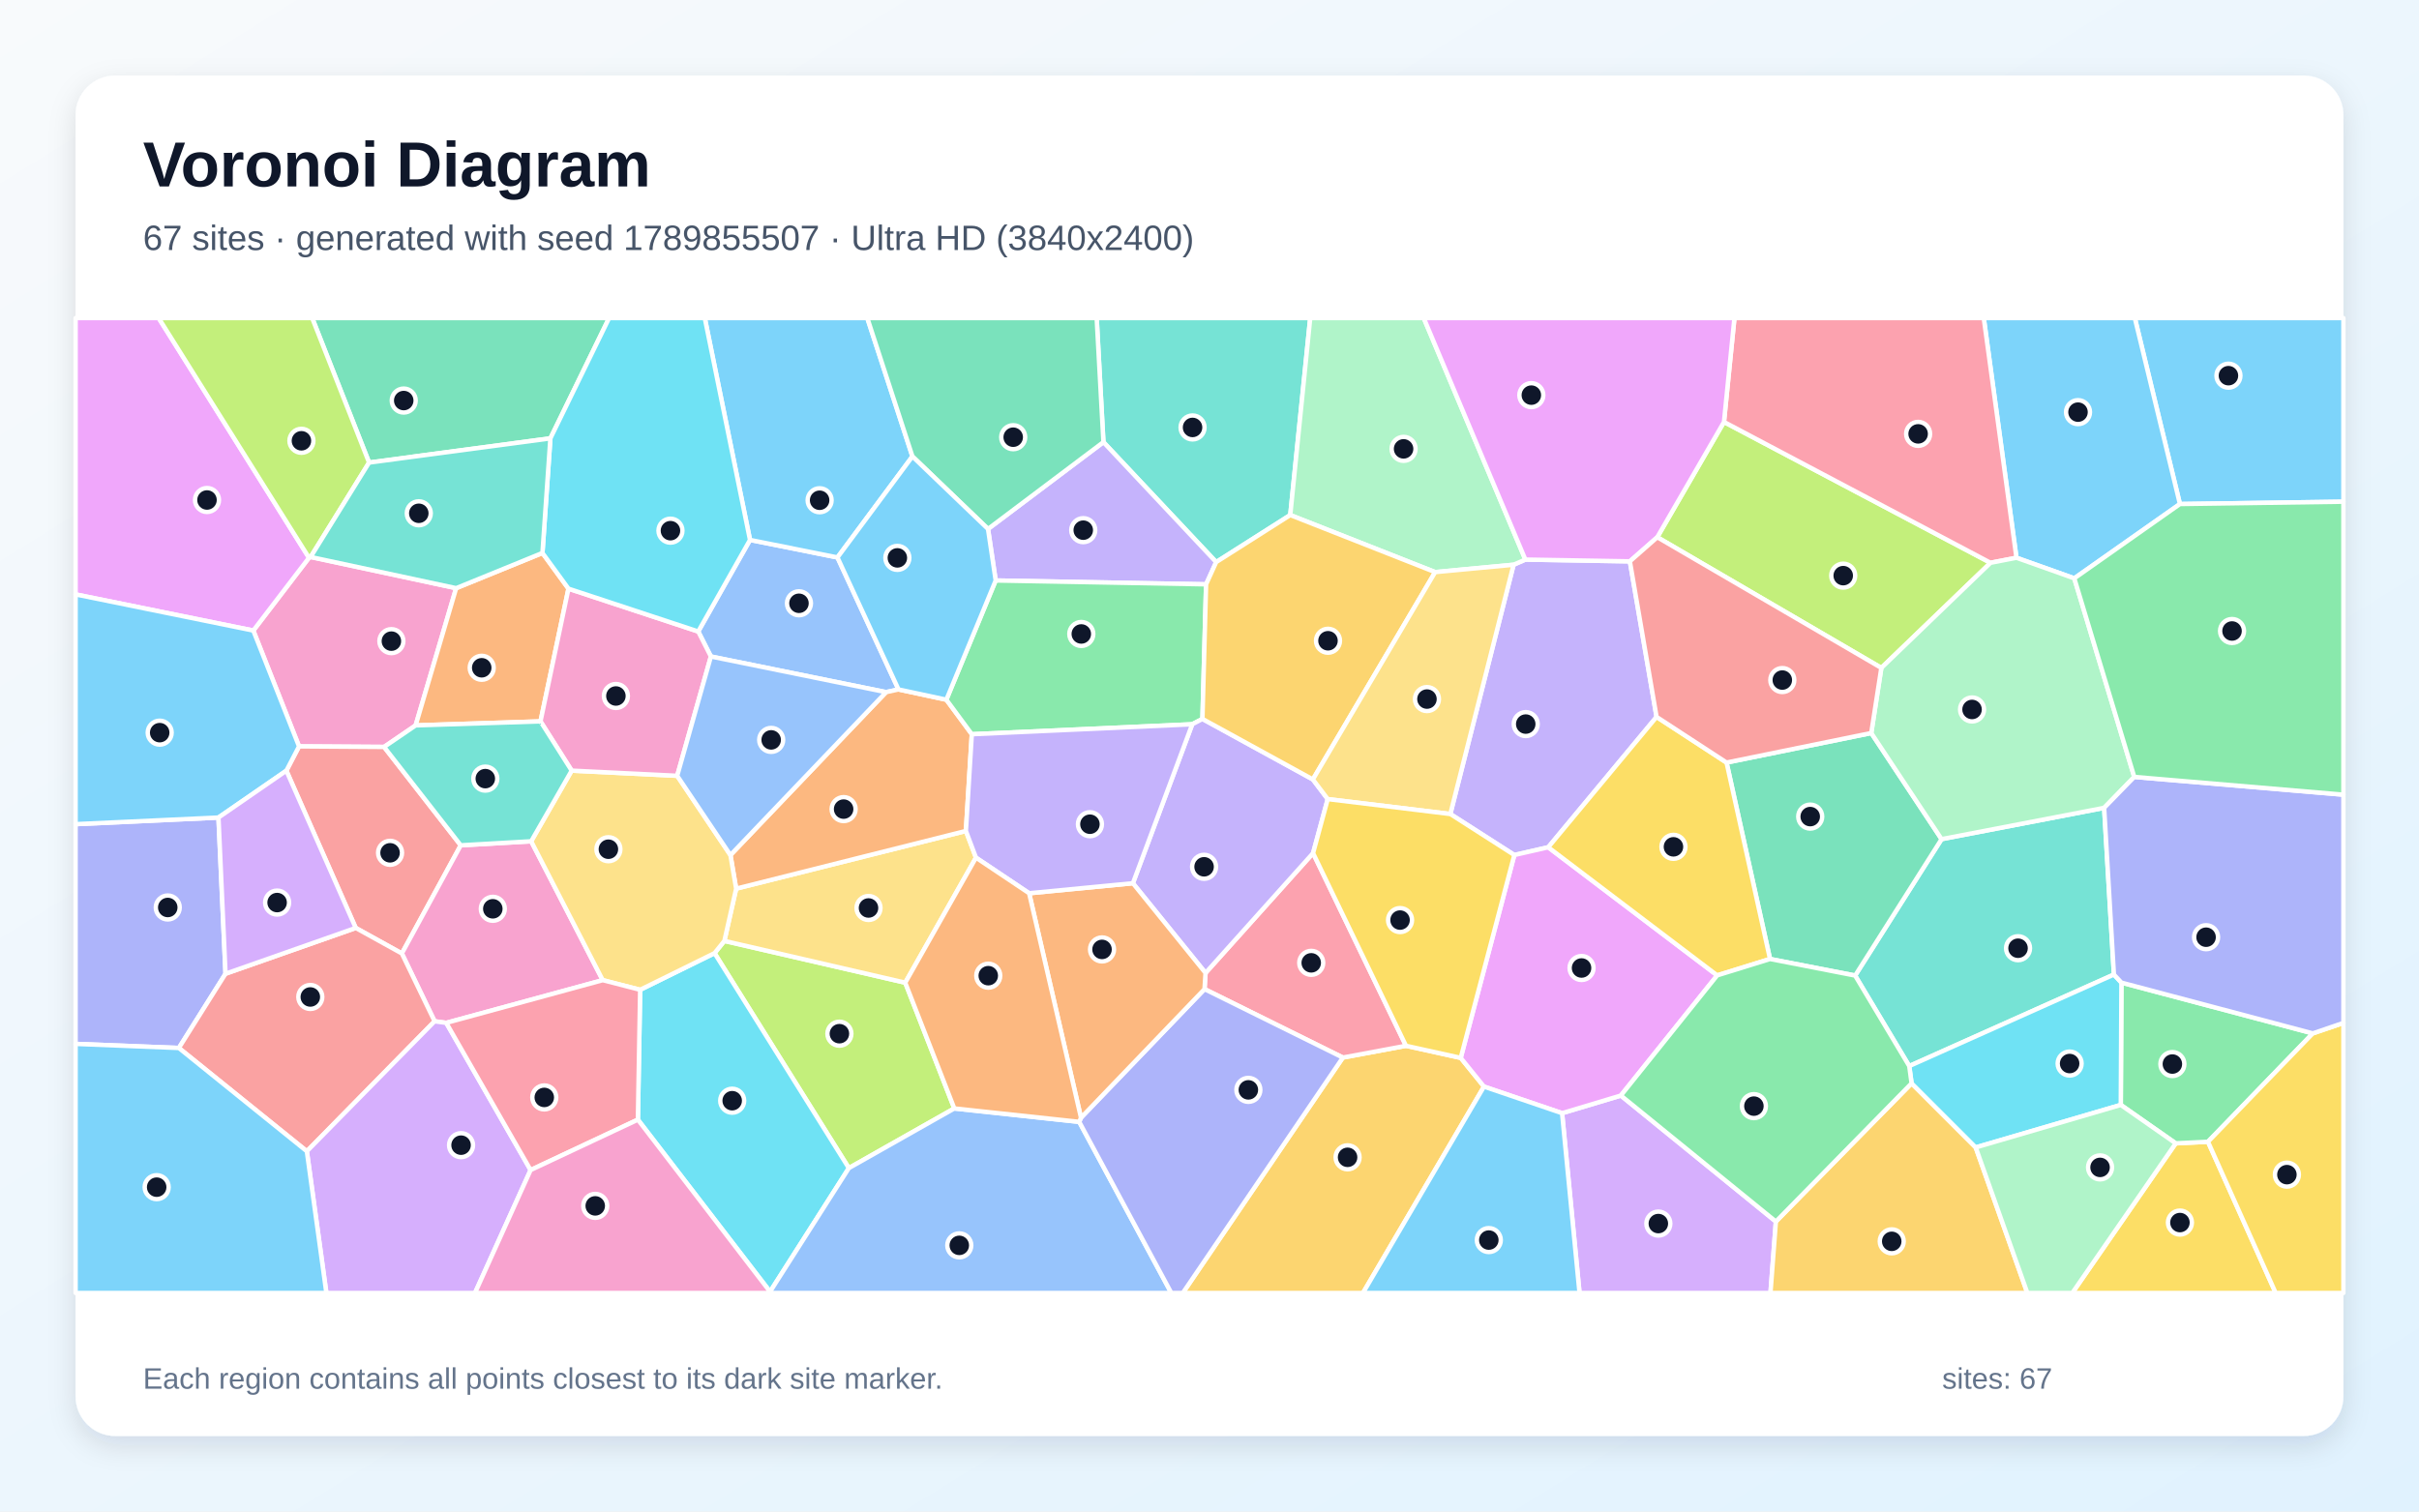
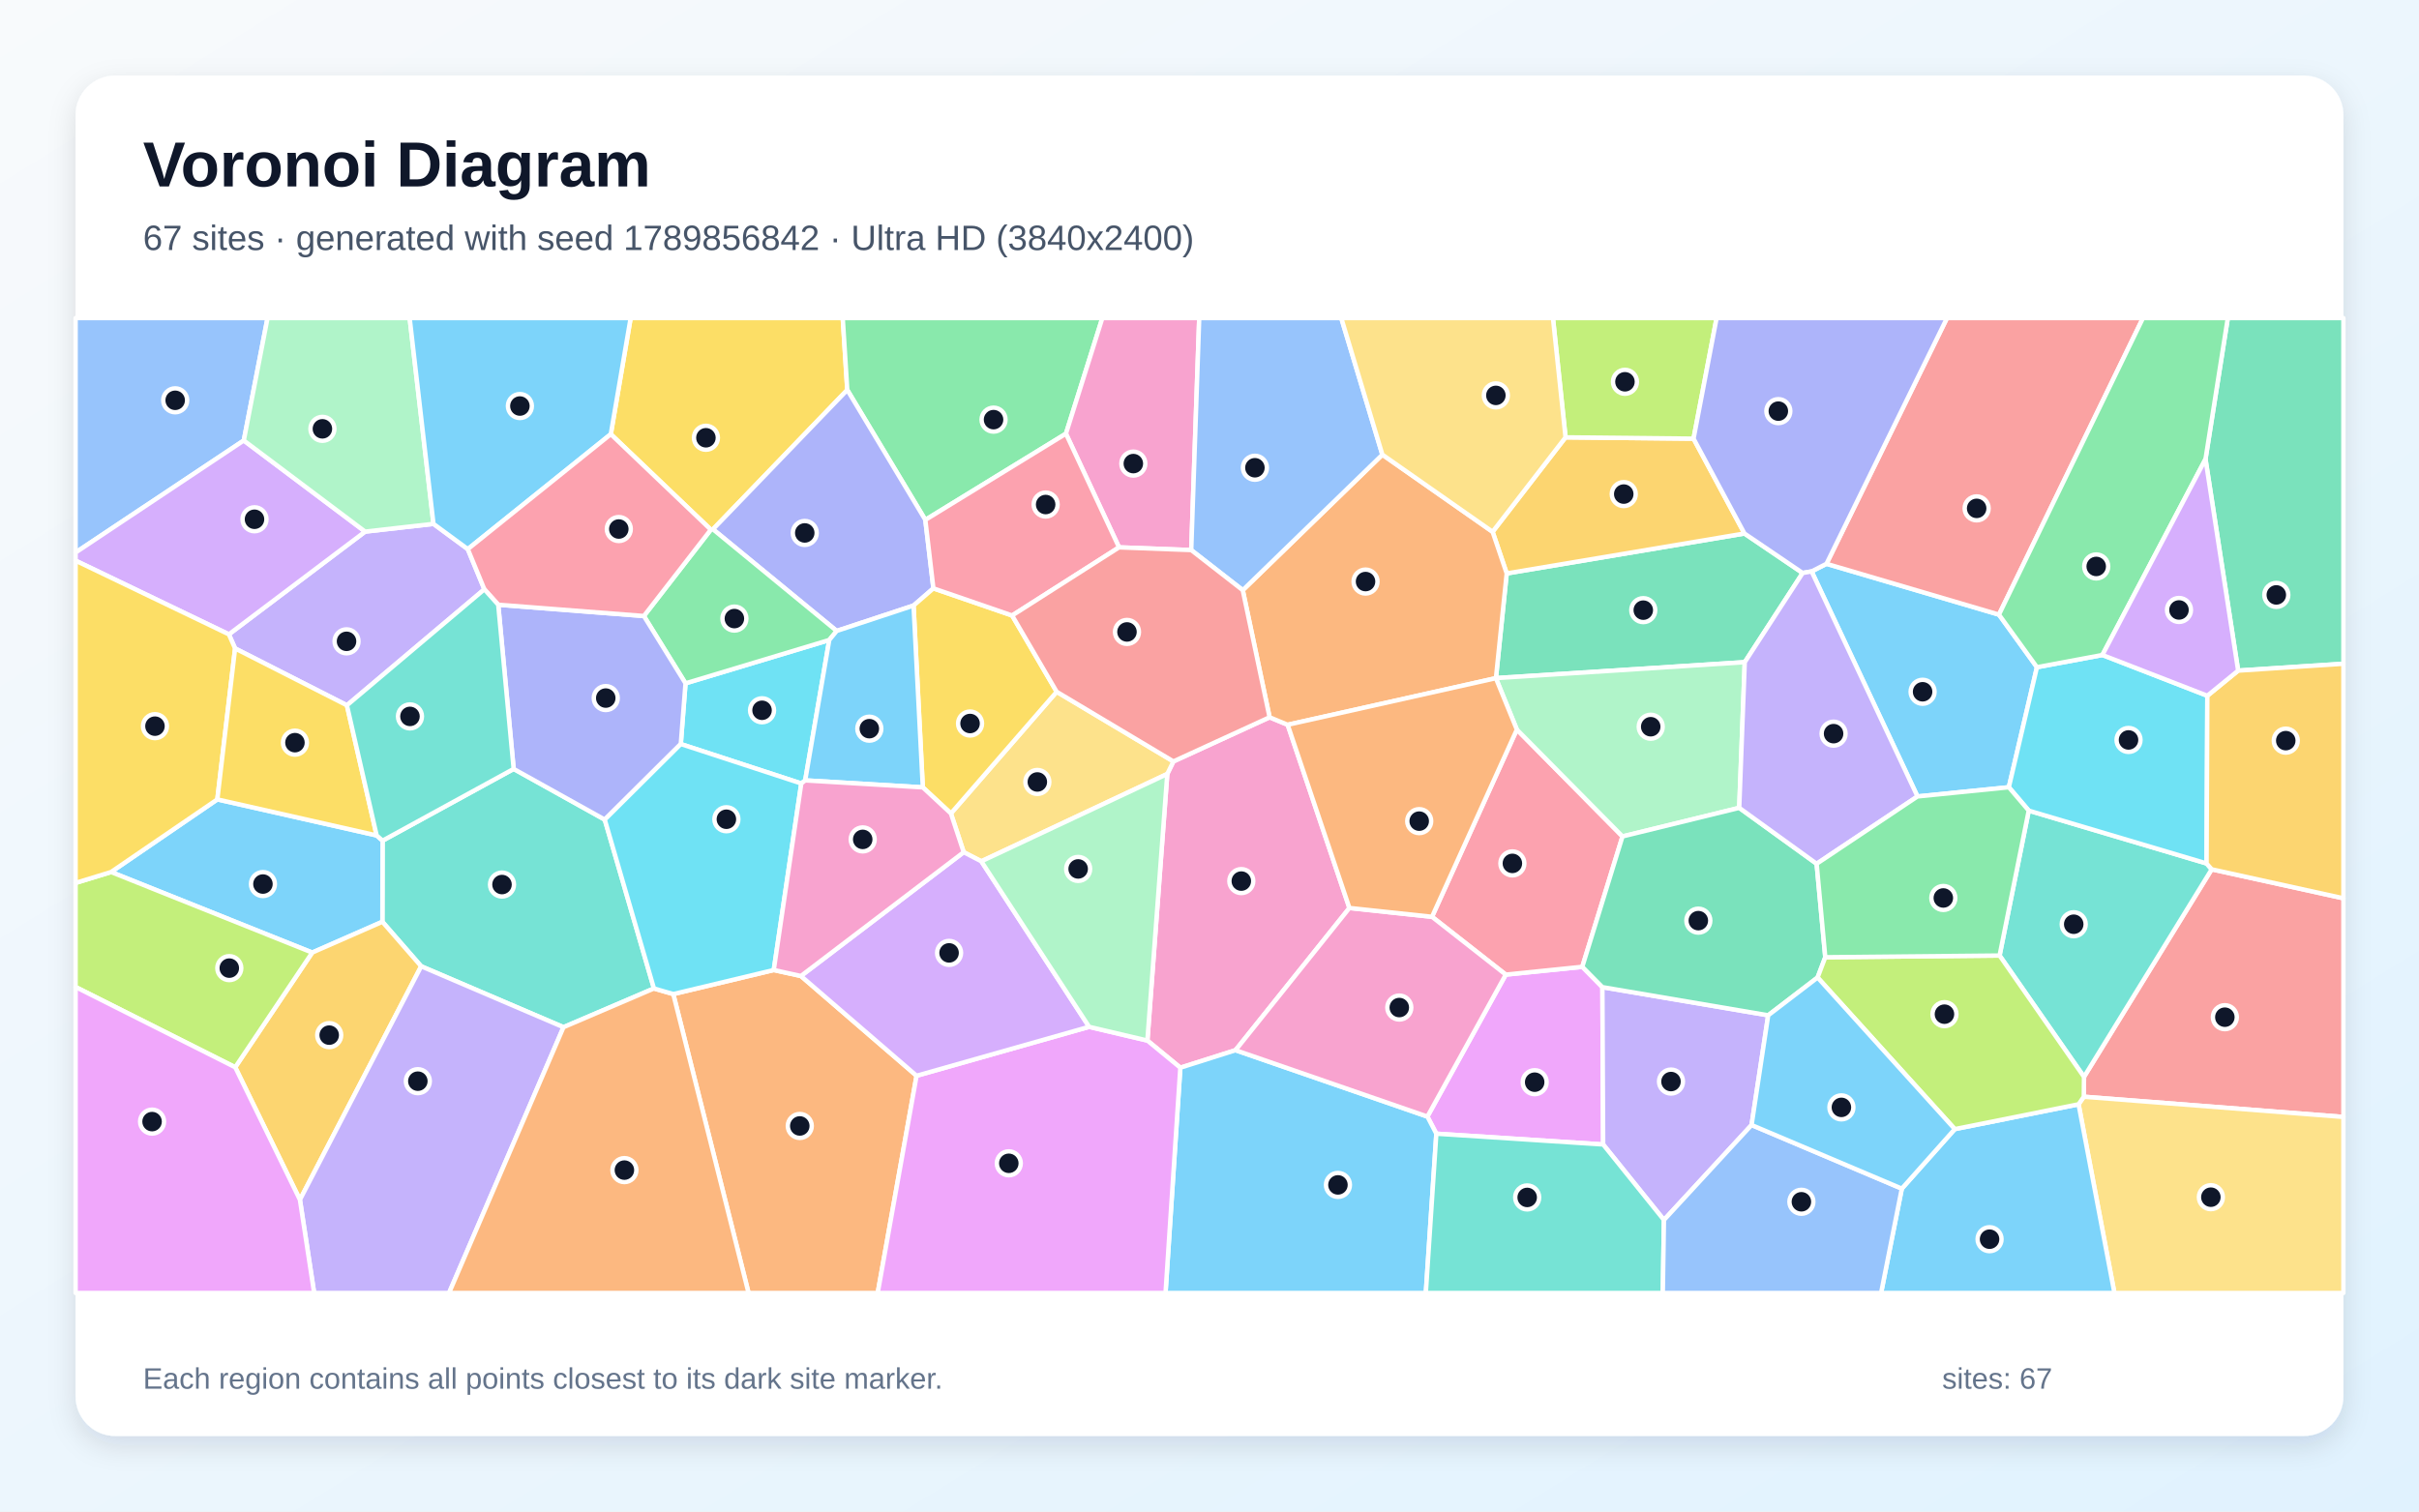
<svg xmlns="http://www.w3.org/2000/svg" width="3840" height="2400" viewBox="0 0 3840 2400" role="img" aria-labelledby="title description">
  <defs>
    <linearGradient id="background" x1="0" y1="0" x2="1" y2="1">
      <stop stop-color="#F8FAFC" />
      <stop offset="1" stop-color="#E0F2FE" />
    </linearGradient>
    <filter id="shadow" x="-5%" y="-5%" width="110%" height="110%">
      <feDropShadow dx="0" dy="15" stdDeviation="22" flood-color="#0F172A" flood-opacity=".12" />
    </filter>
  </defs>
  <rect width="3840" height="2400" fill="url(#background)" />
  <rect x="120" y="120" width="3600" height="2160" rx="63" fill="#FFFFFF" filter="url(#shadow)" />
  <g font-family="Arial, sans-serif">
    <text x="227" y="296" font-size="101" font-weight="700" fill="#0F172A">Voronoi Diagram</text>
-     <text x="227" y="397" font-size="56" fill="#475569">67 sites · generated with seed 1789855507 · Ultra HD (3840x2400)</text>
+     <text x="227" y="397" font-size="56" fill="#475569">67 sites · generated with seed 1789856842 · Ultra HD (3840x2400)</text>
  </g>
  <g stroke="#FFFFFF" stroke-width="7" stroke-linejoin="round">
-     <polygon points="3460.5,800.3 3388.9,505.0 3720.0,505.0 3720.0,796.6" fill="#38BDF8" fill-opacity="0.65" />
-     <polygon points="2587.3,891.3 2629.7,1138.3 2457.7,1345.3 2403.9,1357.6 2302.3,1292.5 2402.7,896.7 2421.4,888.5" fill="#A78BFA" fill-opacity="0.65" />
-     <polygon points="609.7,1186.0 474.7,1185.1 402.1,1001.2 490.5,885.6 493.1,884.4 724.1,933.9 659.8,1151.8" fill="#F472B6" fill-opacity="0.65" />
-     <polygon points="861.1,878.0 902.4,934.7 858.0,1145.4 659.8,1151.8 724.1,933.9" fill="#FB923C" fill-opacity="0.65" />
-     <polygon points="3453.8,1815.4 3505.0,1812.9 3612.5,2053.0 3289.6,2053.0" fill="#FACC15" fill-opacity="0.65" />
-     <polygon points="3671.4,1640.8 3505.0,1812.9 3453.8,1815.4 3366.6,1754.4 3367.6,1560.2" fill="#4ADE80" fill-opacity="0.65" />
-     <polygon points="1930.6,892.5 1751.6,702.0 1740.9,505.0 2079.9,505.0 2048.2,817.8" fill="#2DD4BF" fill-opacity="0.65" />
-     <polygon points="1128.5,1042.4 1108.4,1002.7 1190.6,857.3 1329.4,885.1 1426.3,1094.7 1406.6,1099.0" fill="#60A5FA" fill-opacity="0.65" />
-     <polygon points="490.5,885.6 402.1,1001.2 120.0,943.8 120.0,505.0 251.9,505.0" fill="#E879F9" fill-opacity="0.65" />
-     <polygon points="873.7,696.0 585.9,734.5 495.6,505.0 966.9,505.0" fill="#34D399" fill-opacity="0.65" />
-     <polygon points="731.4,1342.2 637.9,1513.9 564.7,1473.4 454.6,1223.7 474.7,1185.1 609.7,1186.0" fill="#F87171" fill-opacity="0.65" />
-     <polygon points="358.0,1546.1 283.9,1664.0 120.0,1657.5 120.0,1308.6 346.8,1298.1" fill="#818CF8" fill-opacity="0.65" />
-     <polygon points="2131.7,1679.2 2231.9,1660.5 2318.8,1679.7 2355.7,1725.3 2163.6,2053.0 1877.6,2053.0" fill="#FBBF24" fill-opacity="0.65" />
-     <polygon points="1514.9,1760.0 1347.5,1854.7 1134.3,1513.4 1149.9,1494.0 1437.0,1560.3" fill="#A3E635" fill-opacity="0.65" />
-     <polygon points="2479.7,1767.5 2573.0,1739.5 2819.1,1939.6 2810.5,2053.0 2507.4,2053.0" fill="#C084FC" fill-opacity="0.65" />
-     <polygon points="2231.9,1660.5 2131.7,1679.2 1912.1,1570.5 1913.7,1544.9 2084.4,1354.6" fill="#FB7185" fill-opacity="0.65" />
-     <polygon points="1012.6,1777.8 1016.2,1571.6 1134.3,1513.4 1347.5,1854.7 1222.4,2051.0" fill="#22D3EE" fill-opacity="0.65" />
-     <polygon points="2421.4,888.5 2402.7,896.7 2278.2,908.4 2048.2,817.8 2079.9,505.0 2260.1,505.0" fill="#86EFAC" fill-opacity="0.65" />
-     <polygon points="1168.6,1411.0 1533.3,1319.4 1549.3,1361.8 1437.0,1560.3 1149.9,1494.0" fill="#FCD34D" fill-opacity="0.65" />
-     <polygon points="454.6,1223.7 346.8,1298.1 120.0,1308.6 120.0,943.8 402.1,1001.2 474.7,1185.1" fill="#38BDF8" fill-opacity="0.65" />
-     <polygon points="3292.8,918.3 3201.0,885.6 3149.1,505.0 3388.9,505.0 3460.5,800.3" fill="#38BDF8" fill-opacity="0.65" />
-     <polygon points="1914.6,927.8 1580.6,921.7 1568.4,839.9 1751.6,702.0 1930.6,892.5" fill="#A78BFA" fill-opacity="0.65" />
-     <polygon points="708.4,1624.1 689.9,1621.6 637.9,1513.9 731.4,1342.2 843.2,1335.8 956.8,1556.3" fill="#F472B6" fill-opacity="0.65" />
-     <polygon points="1502.3,1111.0 1542.7,1165.8 1533.3,1319.4 1168.6,1411.0 1159.5,1357.7 1406.6,1099.0 1426.3,1094.7" fill="#FB923C" fill-opacity="0.65" />
-     <polygon points="3505.0,1812.9 3671.4,1640.8 3720.0,1624.2 3720.0,2053.0 3612.5,2053.0" fill="#FACC15" fill-opacity="0.65" />
-     <polygon points="1908.8,1141.5 1892.6,1150.0 1542.7,1165.8 1502.3,1111.0 1580.6,921.7 1914.6,927.8" fill="#4ADE80" fill-opacity="0.65" />
-     <polygon points="3355.7,1547.4 3030.8,1692.7 2944.9,1549.0 3082.1,1332.4 3340.2,1282.7" fill="#2DD4BF" fill-opacity="0.65" />
-     <polygon points="1222.4,2051.0 1347.5,1854.7 1514.9,1760.0 1713.2,1781.3 1859.4,2053.0 1222.2,2053.0" fill="#60A5FA" fill-opacity="0.65" />
-     <polygon points="2725.9,1548.7 2573.0,1739.5 2479.7,1767.5 2355.7,1725.3 2318.8,1679.7 2403.9,1357.6 2457.7,1345.3" fill="#E879F9" fill-opacity="0.65" />
-     <polygon points="2809.8,1522.7 2740.8,1210.8 2970.5,1163.9 3082.1,1332.4 2944.9,1549.0" fill="#34D399" fill-opacity="0.65" />
-     <polygon points="283.9,1664.0 358.0,1546.1 564.7,1473.4 637.9,1513.9 689.9,1621.6 487.1,1828.0" fill="#F87171" fill-opacity="0.65" />
-     <polygon points="1713.2,1781.3 1716.0,1774.7 1912.1,1570.5 2131.7,1679.2 1877.6,2053.0 1859.4,2053.0" fill="#818CF8" fill-opacity="0.65" />
-     <polygon points="2819.1,1939.6 3034.5,1720.1 3136.3,1821.9 3218.3,2053.0 2810.5,2053.0" fill="#FBBF24" fill-opacity="0.65" />
-     <polygon points="2630.8,853.0 2736.7,670.0 3159.8,893.6 2986.5,1060.5" fill="#A3E635" fill-opacity="0.65" />
-     <polygon points="358.0,1546.1 346.8,1298.1 454.6,1223.7 564.7,1473.4" fill="#C084FC" fill-opacity="0.65" />
-     <polygon points="3201.0,885.6 3159.8,893.6 2736.7,670.0 2753.3,505.0 3149.1,505.0" fill="#FB7185" fill-opacity="0.65" />
-     <polygon points="3136.3,1821.9 3034.5,1720.1 3030.8,1692.7 3355.7,1547.4 3367.6,1560.2 3366.6,1754.4" fill="#22D3EE" fill-opacity="0.65" />
-     <polygon points="3388.0,1233.6 3340.2,1282.7 3082.1,1332.4 2970.5,1163.9 2986.5,1060.5 3159.8,893.6 3201.0,885.6 3292.8,918.3" fill="#86EFAC" fill-opacity="0.65" />
-     <polygon points="907.5,1223.6 1075.0,1231.8 1159.5,1357.7 1168.6,1411.0 1149.9,1494.0 1134.3,1513.4 1016.2,1571.6 956.8,1556.3 843.2,1335.8" fill="#FCD34D" fill-opacity="0.65" />
-     <polygon points="1448.4,724.7 1329.4,885.1 1190.6,857.3 1118.8,505.0 1376.8,505.0" fill="#38BDF8" fill-opacity="0.65" />
-     <polygon points="2355.7,1725.3 2479.7,1767.5 2507.4,2053.0 2163.6,2053.0" fill="#38BDF8" fill-opacity="0.65" />
-     <polygon points="2084.1,1237.6 2107.7,1268.8 2084.4,1354.6 1913.7,1544.9 1798.4,1402.4 1892.6,1150.0 1908.8,1141.5" fill="#A78BFA" fill-opacity="0.65" />
-     <polygon points="1075.0,1231.8 907.5,1223.6 858.0,1145.4 902.4,934.7 1108.4,1002.7 1128.5,1042.4" fill="#F472B6" fill-opacity="0.65" />
-     <polygon points="1716.0,1774.7 1633.7,1418.3 1798.4,1402.4 1913.7,1544.9 1912.1,1570.5" fill="#FB923C" fill-opacity="0.65" />
-     <polygon points="2740.8,1210.8 2809.8,1522.7 2725.9,1548.7 2457.7,1345.3 2629.7,1138.3" fill="#FACC15" fill-opacity="0.65" />
-     <polygon points="3034.5,1720.1 2819.1,1939.6 2573.0,1739.5 2725.9,1548.7 2809.8,1522.7 2944.9,1549.0 3030.8,1692.7" fill="#4ADE80" fill-opacity="0.65" />
-     <polygon points="907.5,1223.6 843.2,1335.8 731.4,1342.2 609.7,1186.0 659.8,1151.8 858.0,1145.4" fill="#2DD4BF" fill-opacity="0.65" />
-     <polygon points="1159.5,1357.7 1075.0,1231.8 1128.5,1042.4 1406.6,1099.0" fill="#60A5FA" fill-opacity="0.65" />
-     <polygon points="2736.7,670.0 2630.8,853.0 2587.3,891.3 2421.4,888.5 2260.1,505.0 2753.3,505.0" fill="#E879F9" fill-opacity="0.65" />
-     <polygon points="1568.4,839.9 1448.4,724.7 1376.8,505.0 1740.9,505.0 1751.6,702.0" fill="#34D399" fill-opacity="0.65" />
-     <polygon points="2630.8,853.0 2986.5,1060.5 2970.5,1163.9 2740.8,1210.8 2629.7,1138.3 2587.3,891.3" fill="#F87171" fill-opacity="0.65" />
-     <polygon points="3671.4,1640.8 3367.6,1560.2 3355.7,1547.4 3340.2,1282.7 3388.0,1233.6 3720.0,1261.8 3720.0,1624.2" fill="#818CF8" fill-opacity="0.65" />
-     <polygon points="2084.1,1237.6 1908.8,1141.5 1914.6,927.8 1930.6,892.5 2048.2,817.8 2278.2,908.4" fill="#FBBF24" fill-opacity="0.65" />
-     <polygon points="585.9,734.5 493.1,884.4 490.5,885.6 251.9,505.0 495.6,505.0" fill="#A3E635" fill-opacity="0.65" />
-     <polygon points="487.1,1828.0 689.9,1621.6 708.4,1624.1 842.3,1857.8 754.0,2053.0 518.1,2053.0" fill="#C084FC" fill-opacity="0.65" />
-     <polygon points="842.3,1857.8 708.4,1624.1 956.8,1556.3 1016.2,1571.6 1012.6,1777.8" fill="#FB7185" fill-opacity="0.65" />
-     <polygon points="1190.6,857.3 1108.4,1002.7 902.4,934.7 861.1,878.0 873.7,696.0 966.9,505.0 1118.8,505.0" fill="#22D3EE" fill-opacity="0.65" />
-     <polygon points="3136.3,1821.9 3366.6,1754.4 3453.8,1815.4 3289.6,2053.0 3218.3,2053.0" fill="#86EFAC" fill-opacity="0.65" />
-     <polygon points="2107.7,1268.8 2084.1,1237.6 2278.2,908.4 2402.7,896.7 2302.3,1292.5" fill="#FCD34D" fill-opacity="0.65" />
-     <polygon points="1448.4,724.7 1568.4,839.9 1580.6,921.7 1502.3,1111.0 1426.3,1094.7 1329.4,885.1" fill="#38BDF8" fill-opacity="0.65" />
-     <polygon points="120.0,1657.5 283.9,1664.0 487.1,1828.0 518.1,2053.0 120.0,2053.0" fill="#38BDF8" fill-opacity="0.65" />
-     <polygon points="1798.4,1402.4 1633.7,1418.3 1549.3,1361.8 1533.3,1319.4 1542.7,1165.8 1892.6,1150.0" fill="#A78BFA" fill-opacity="0.65" />
-     <polygon points="842.3,1857.8 1012.6,1777.8 1222.4,2051.0 1222.2,2053.0 754.0,2053.0" fill="#F472B6" fill-opacity="0.65" />
-     <polygon points="1633.7,1418.3 1716.0,1774.7 1713.2,1781.3 1514.9,1760.0 1437.0,1560.3 1549.3,1361.8" fill="#FB923C" fill-opacity="0.65" />
-     <polygon points="2318.8,1679.7 2231.9,1660.5 2084.4,1354.6 2107.7,1268.8 2302.3,1292.5 2403.9,1357.6" fill="#FACC15" fill-opacity="0.65" />
-     <polygon points="3388.0,1233.6 3292.8,918.3 3460.5,800.3 3720.0,796.6 3720.0,1261.8" fill="#4ADE80" fill-opacity="0.65" />
-     <polygon points="585.9,734.5 873.7,696.0 861.1,878.0 724.1,933.9 493.1,884.4" fill="#2DD4BF" fill-opacity="0.65" />
+     <polygon points="3043.9,1264.6 2875.8,907.3 2899.4,895.2 3173.2,975.9 3233.5,1059.4 3188.9,1250.0" fill="#38BDF8" fill-opacity="0.65" />
+     <polygon points="742.6,871.9 768.9,935.7 550.7,1119.9 373.2,1029.6 363.3,1007.2 579.6,844.1 688.1,831.8" fill="#A78BFA" fill-opacity="0.65" />
+     <polygon points="2015.4,1138.9 2044.1,1150.8 2142.1,1441.7 1961.3,1667.5 1873.7,1695.3 1821.4,1652.2 1853.0,1228.9 1862.7,1209.0" fill="#F472B6" fill-opacity="0.65" />
+     <polygon points="1068.8,1578.4 1228.3,1540.2 1271.4,1549.7 1455.0,1708.1 1393.3,2053.0 1188.3,2053.0" fill="#FB923C" fill-opacity="0.65" />
+     <polygon points="1345.0,619.1 1131.8,840.4 1128.4,841.0 969.6,689.4 1001.1,505.0 1337.8,505.0" fill="#FACC15" fill-opacity="0.65" />
+     <polygon points="1692.1,688.6 1468.9,825.5 1345.0,619.1 1337.8,505.0 1749.9,505.0" fill="#4ADE80" fill-opacity="0.65" />
+     <polygon points="1038.1,1569.5 894.5,1631.0 668.6,1534.3 607.0,1463.6 607.3,1334.8 815.4,1220.9 960.0,1301.4" fill="#2DD4BF" fill-opacity="0.65" />
+     <polygon points="387.0,699.4 120.0,877.3 120.0,505.0 424.7,505.0" fill="#60A5FA" fill-opacity="0.65" />
+     <polygon points="2280.1,1800.1 2265.9,1772.9 2390.3,1547.5 2511.8,1535.1 2543.7,1567.4 2544.9,1817.2" fill="#E879F9" fill-opacity="0.65" />
+     <polygon points="2769.7,1051.4 2374.7,1076.7 2391.8,910.5 2769.2,847.1 2861.6,909.8" fill="#34D399" fill-opacity="0.65" />
+     <polygon points="3307.9,1741.4 3308.2,1709.9 3510.9,1380.3 3720.0,1426.3 3720.0,1773.5" fill="#F87171" fill-opacity="0.65" />
+     <polygon points="1468.9,825.5 1481.7,934.2 1450.2,961.5 1328.2,1001.8 1131.8,840.4 1345.0,619.1" fill="#818CF8" fill-opacity="0.65" />
+     <polygon points="2769.2,847.1 2391.8,910.5 2369.4,844.4 2485.2,694.4 2688.4,696.5" fill="#FBBF24" fill-opacity="0.65" />
+     <polygon points="2688.4,696.5 2485.2,694.4 2465.2,505.0 2725.0,505.0" fill="#A3E635" fill-opacity="0.65" />
+     <polygon points="579.6,844.1 363.3,1007.2 120.0,890.2 120.0,877.3 387.0,699.4" fill="#C084FC" fill-opacity="0.65" />
+     <polygon points="2407.9,1158.4 2575.6,1328.1 2511.8,1535.1 2390.3,1547.5 2273.2,1455.7" fill="#FB7185" fill-opacity="0.65" />
+     <polygon points="1278.2,1239.1 1272.0,1244.0 1080.7,1181.4 1088.2,1085.0 1316.4,1016.2" fill="#22D3EE" fill-opacity="0.65" />
+     <polygon points="688.1,831.8 579.6,844.1 387.0,699.4 424.7,505.0 650.3,505.0" fill="#86EFAC" fill-opacity="0.65" />
+     <polygon points="1557.8,1367.6 1529.8,1353.1 1509.5,1291.6 1677.4,1098.4 1862.7,1209.0 1853.0,1228.9" fill="#FCD34D" fill-opacity="0.65" />
+     <polygon points="1873.7,1695.3 1961.3,1667.5 2265.9,1772.9 2280.1,1800.1 2263.4,2053.0 1850.2,2053.0" fill="#38BDF8" fill-opacity="0.65" />
+     <polygon points="495.6,1512.5 176.3,1384.6 345.0,1269.3 597.9,1326.5 607.3,1334.8 607.0,1463.6" fill="#38BDF8" fill-opacity="0.65" />
+     <polygon points="2806.9,1612.1 2780.5,1786.3 2641.4,1937.1 2544.9,1817.2 2543.7,1567.4" fill="#A78BFA" fill-opacity="0.65" />
+     <polygon points="1891.0,873.4 1776.4,869.1 1692.1,688.6 1749.9,505.0 1903.7,505.0" fill="#F472B6" fill-opacity="0.65" />
+     <polygon points="1972.8,937.1 2194.4,721.9 2369.4,844.4 2391.8,910.5 2374.7,1076.7 2374.6,1076.8 2044.1,1150.8 2015.4,1138.9" fill="#FB923C" fill-opacity="0.65" />
+     <polygon points="1606.7,977.3 1677.4,1098.4 1509.5,1291.6 1464.9,1250.2 1450.2,961.5 1481.7,934.2" fill="#FACC15" fill-opacity="0.65" />
+     <polygon points="1316.4,1016.2 1088.2,1085.0 1022.1,978.1 1128.4,841.0 1131.8,840.4 1328.2,1001.8" fill="#4ADE80" fill-opacity="0.65" />
+     <polygon points="3174.2,1517.2 3220.5,1287.1 3502.8,1371.0 3510.9,1380.3 3308.2,1709.9" fill="#2DD4BF" fill-opacity="0.65" />
+     <polygon points="2194.4,721.9 1972.8,937.1 1891.0,873.4 1903.7,505.0 2129.2,505.0" fill="#60A5FA" fill-opacity="0.65" />
+     <polygon points="1455.0,1708.1 1728.9,1630.4 1821.4,1652.2 1873.7,1695.3 1850.2,2053.0 1393.3,2053.0" fill="#E879F9" fill-opacity="0.65" />
+     <polygon points="3552.9,1064.8 3501.1,729.0 3536.5,505.0 3720.0,505.0 3720.0,1053.9" fill="#34D399" fill-opacity="0.65" />
+     <polygon points="3173.2,975.9 2899.4,895.2 3090.7,505.0 3401.8,505.0" fill="#F87171" fill-opacity="0.65" />
+     <polygon points="790.9,960.2 1022.1,978.1 1088.2,1085.0 1080.7,1181.4 960.0,1301.4 815.4,1220.9" fill="#818CF8" fill-opacity="0.65" />
+     <polygon points="373.4,1694.6 495.6,1512.5 607.0,1463.6 668.6,1534.3 476.1,1905.0" fill="#FBBF24" fill-opacity="0.65" />
+     <polygon points="120.0,1567.2 120.0,1401.9 176.3,1384.6 495.6,1512.5 373.4,1694.6" fill="#A3E635" fill-opacity="0.65" />
+     <polygon points="1728.9,1630.4 1455.0,1708.1 1271.4,1549.7 1529.8,1353.1 1557.8,1367.6" fill="#C084FC" fill-opacity="0.65" />
+     <polygon points="1776.4,869.1 1606.7,977.3 1481.7,934.2 1468.9,825.5 1692.1,688.6" fill="#FB7185" fill-opacity="0.65" />
+     <polygon points="3504.0,1104.7 3502.8,1371.0 3220.5,1287.1 3188.9,1250.0 3233.5,1059.4 3337.4,1040.0" fill="#22D3EE" fill-opacity="0.65" />
+     <polygon points="2760.9,1282.7 2575.6,1328.1 2407.9,1158.4 2374.6,1076.8 2374.7,1076.7 2769.7,1051.4" fill="#86EFAC" fill-opacity="0.65" />
+     <polygon points="3299.6,1753.4 3307.9,1741.4 3720.0,1773.5 3720.0,2053.0 3356.5,2053.0" fill="#FCD34D" fill-opacity="0.65" />
+     <polygon points="3019.0,1887.3 3103.1,1792.8 3299.6,1753.4 3356.5,2053.0 2986.1,2053.0" fill="#38BDF8" fill-opacity="0.65" />
+     <polygon points="969.6,689.4 742.6,871.9 688.1,831.8 650.3,505.0 1001.1,505.0" fill="#38BDF8" fill-opacity="0.65" />
+     <polygon points="476.1,1905.0 668.6,1534.3 894.5,1631.0 712.8,2053.0 498.7,2053.0" fill="#A78BFA" fill-opacity="0.65" />
+     <polygon points="1961.3,1667.5 2142.1,1441.7 2273.2,1455.7 2390.3,1547.5 2265.9,1772.9" fill="#F472B6" fill-opacity="0.65" />
+     <polygon points="894.5,1631.0 1038.1,1569.5 1068.8,1578.4 1188.3,2053.0 712.8,2053.0" fill="#FB923C" fill-opacity="0.65" />
+     <polygon points="345.0,1269.3 176.3,1384.6 120.0,1401.9 120.0,890.2 363.3,1007.2 373.2,1029.6" fill="#FACC15" fill-opacity="0.65" />
+     <polygon points="3501.1,729.0 3337.4,1040.0 3233.5,1059.4 3173.2,975.9 3401.8,505.0 3536.5,505.0" fill="#4ADE80" fill-opacity="0.65" />
+     <polygon points="2280.1,1800.1 2544.9,1817.2 2641.4,1937.1 2639.6,2053.0 2263.4,2053.0" fill="#2DD4BF" fill-opacity="0.65" />
+     <polygon points="2641.4,1937.1 2780.5,1786.3 3019.0,1887.3 2986.1,2053.0 2639.6,2053.0" fill="#60A5FA" fill-opacity="0.65" />
+     <polygon points="120.0,1567.2 373.4,1694.6 476.1,1905.0 498.7,2053.0 120.0,2053.0" fill="#E879F9" fill-opacity="0.65" />
+     <polygon points="2883.8,1371.5 2897.5,1519.9 2885.3,1552.1 2806.9,1612.1 2543.7,1567.4 2511.8,1535.1 2575.6,1328.1 2760.9,1282.7" fill="#34D399" fill-opacity="0.65" />
+     <polygon points="1776.4,869.1 1891.0,873.4 1972.8,937.1 2015.4,1138.9 1862.7,1209.0 1677.4,1098.4 1606.7,977.3" fill="#F87171" fill-opacity="0.65" />
+     <polygon points="2861.6,909.8 2769.2,847.1 2688.4,696.5 2725.0,505.0 3090.7,505.0 2899.4,895.2 2875.8,907.3" fill="#818CF8" fill-opacity="0.65" />
+     <polygon points="3510.9,1380.3 3502.8,1371.0 3504.0,1104.7 3552.9,1064.8 3720.0,1053.9 3720.0,1426.3" fill="#FBBF24" fill-opacity="0.65" />
+     <polygon points="3103.1,1792.8 2885.3,1552.1 2897.5,1519.9 3174.2,1517.2 3308.2,1709.9 3307.9,1741.4 3299.6,1753.4" fill="#A3E635" fill-opacity="0.65" />
+     <polygon points="3501.1,729.0 3552.9,1064.8 3504.0,1104.7 3337.4,1040.0" fill="#C084FC" fill-opacity="0.65" />
+     <polygon points="969.6,689.4 1128.4,841.0 1022.1,978.1 790.9,960.2 768.9,935.7 742.6,871.9" fill="#FB7185" fill-opacity="0.65" />
+     <polygon points="1228.3,1540.2 1068.8,1578.4 1038.1,1569.5 960.0,1301.4 1080.7,1181.4 1272.0,1244.0" fill="#22D3EE" fill-opacity="0.65" />
+     <polygon points="1728.9,1630.4 1557.8,1367.6 1853.0,1228.9 1821.4,1652.2" fill="#86EFAC" fill-opacity="0.65" />
+     <polygon points="2485.2,694.4 2369.4,844.4 2194.4,721.9 2129.2,505.0 2465.2,505.0" fill="#FCD34D" fill-opacity="0.65" />
+     <polygon points="1464.9,1250.2 1278.2,1239.1 1316.4,1016.2 1328.2,1001.8 1450.2,961.5" fill="#38BDF8" fill-opacity="0.65" />
+     <polygon points="2780.5,1786.3 2806.9,1612.1 2885.3,1552.1 3103.1,1792.8 3019.0,1887.3" fill="#38BDF8" fill-opacity="0.65" />
+     <polygon points="2883.8,1371.5 2760.9,1282.7 2769.7,1051.4 2861.6,909.8 2875.8,907.3 3043.9,1264.6" fill="#A78BFA" fill-opacity="0.65" />
+     <polygon points="1464.9,1250.2 1509.5,1291.6 1529.8,1353.1 1271.4,1549.7 1228.3,1540.2 1272.0,1244.0 1278.2,1239.1" fill="#F472B6" fill-opacity="0.65" />
+     <polygon points="2374.6,1076.8 2407.9,1158.4 2273.2,1455.7 2142.1,1441.7 2044.1,1150.8" fill="#FB923C" fill-opacity="0.65" />
+     <polygon points="597.9,1326.5 345.0,1269.3 373.2,1029.6 550.7,1119.9" fill="#FACC15" fill-opacity="0.65" />
+     <polygon points="3220.5,1287.1 3174.2,1517.2 2897.5,1519.9 2883.8,1371.5 3043.9,1264.6 3188.9,1250.0" fill="#4ADE80" fill-opacity="0.65" />
+     <polygon points="790.9,960.2 815.4,1220.9 607.3,1334.8 597.9,1326.5 550.7,1119.9 768.9,935.7" fill="#2DD4BF" fill-opacity="0.65" />
  </g>
  <g>
-     <circle cx="3537.5" cy="596.5" r="19" fill="#0F172A" stroke="#FFFFFF" stroke-width="7" />
-     <circle cx="2422.0" cy="1149.7" r="19" fill="#0F172A" stroke="#FFFFFF" stroke-width="7" />
-     <circle cx="621.3" cy="1018.0" r="19" fill="#0F172A" stroke="#FFFFFF" stroke-width="7" />
-     <circle cx="764.7" cy="1060.3" r="19" fill="#0F172A" stroke="#FFFFFF" stroke-width="7" />
-     <circle cx="3460.5" cy="1941.2" r="19" fill="#0F172A" stroke="#FFFFFF" stroke-width="7" />
-     <circle cx="3448.5" cy="1689.5" r="19" fill="#0F172A" stroke="#FFFFFF" stroke-width="7" />
-     <circle cx="1893.1" cy="678.7" r="19" fill="#0F172A" stroke="#FFFFFF" stroke-width="7" />
-     <circle cx="1268.3" cy="957.9" r="19" fill="#0F172A" stroke="#FFFFFF" stroke-width="7" />
-     <circle cx="328.6" cy="793.9" r="19" fill="#0F172A" stroke="#FFFFFF" stroke-width="7" />
-     <circle cx="640.9" cy="636.0" r="19" fill="#0F172A" stroke="#FFFFFF" stroke-width="7" />
-     <circle cx="619.2" cy="1354.1" r="19" fill="#0F172A" stroke="#FFFFFF" stroke-width="7" />
-     <circle cx="266.3" cy="1440.9" r="19" fill="#0F172A" stroke="#FFFFFF" stroke-width="7" />
-     <circle cx="2139.2" cy="1837.6" r="19" fill="#0F172A" stroke="#FFFFFF" stroke-width="7" />
-     <circle cx="1332.5" cy="1641.3" r="19" fill="#0F172A" stroke="#FFFFFF" stroke-width="7" />
-     <circle cx="2632.5" cy="1942.8" r="19" fill="#0F172A" stroke="#FFFFFF" stroke-width="7" />
-     <circle cx="2081.5" cy="1528.8" r="19" fill="#0F172A" stroke="#FFFFFF" stroke-width="7" />
-     <circle cx="1162.3" cy="1747.7" r="19" fill="#0F172A" stroke="#FFFFFF" stroke-width="7" />
-     <circle cx="2228.1" cy="712.7" r="19" fill="#0F172A" stroke="#FFFFFF" stroke-width="7" />
-     <circle cx="1378.7" cy="1441.7" r="19" fill="#0F172A" stroke="#FFFFFF" stroke-width="7" />
-     <circle cx="253.5" cy="1163.3" r="19" fill="#0F172A" stroke="#FFFFFF" stroke-width="7" />
-     <circle cx="3298.7" cy="654.4" r="19" fill="#0F172A" stroke="#FFFFFF" stroke-width="7" />
-     <circle cx="1719.6" cy="841.8" r="19" fill="#0F172A" stroke="#FFFFFF" stroke-width="7" />
-     <circle cx="782.3" cy="1443.0" r="19" fill="#0F172A" stroke="#FFFFFF" stroke-width="7" />
-     <circle cx="1339.2" cy="1284.7" r="19" fill="#0F172A" stroke="#FFFFFF" stroke-width="7" />
-     <circle cx="3630.3" cy="1865.1" r="19" fill="#0F172A" stroke="#FFFFFF" stroke-width="7" />
-     <circle cx="1716.5" cy="1006.6" r="19" fill="#0F172A" stroke="#FFFFFF" stroke-width="7" />
-     <circle cx="3203.5" cy="1505.6" r="19" fill="#0F172A" stroke="#FFFFFF" stroke-width="7" />
-     <circle cx="1522.8" cy="1977.4" r="19" fill="#0F172A" stroke="#FFFFFF" stroke-width="7" />
-     <circle cx="2510.6" cy="1537.0" r="19" fill="#0F172A" stroke="#FFFFFF" stroke-width="7" />
-     <circle cx="2873.6" cy="1296.6" r="19" fill="#0F172A" stroke="#FFFFFF" stroke-width="7" />
-     <circle cx="492.6" cy="1583.0" r="19" fill="#0F172A" stroke="#FFFFFF" stroke-width="7" />
-     <circle cx="1981.7" cy="1730.5" r="19" fill="#0F172A" stroke="#FFFFFF" stroke-width="7" />
-     <circle cx="3003.0" cy="1971.0" r="19" fill="#0F172A" stroke="#FFFFFF" stroke-width="7" />
-     <circle cx="2926.0" cy="914.0" r="19" fill="#0F172A" stroke="#FFFFFF" stroke-width="7" />
-     <circle cx="439.9" cy="1433.1" r="19" fill="#0F172A" stroke="#FFFFFF" stroke-width="7" />
-     <circle cx="3044.9" cy="688.9" r="19" fill="#0F172A" stroke="#FFFFFF" stroke-width="7" />
-     <circle cx="3285.4" cy="1688.7" r="19" fill="#0F172A" stroke="#FFFFFF" stroke-width="7" />
-     <circle cx="3130.5" cy="1126.5" r="19" fill="#0F172A" stroke="#FFFFFF" stroke-width="7" />
-     <circle cx="965.8" cy="1348.4" r="19" fill="#0F172A" stroke="#FFFFFF" stroke-width="7" />
-     <circle cx="1301.1" cy="794.3" r="19" fill="#0F172A" stroke="#FFFFFF" stroke-width="7" />
-     <circle cx="2363.4" cy="1969.0" r="19" fill="#0F172A" stroke="#FFFFFF" stroke-width="7" />
-     <circle cx="1911.4" cy="1376.3" r="19" fill="#0F172A" stroke="#FFFFFF" stroke-width="7" />
-     <circle cx="977.7" cy="1105.1" r="19" fill="#0F172A" stroke="#FFFFFF" stroke-width="7" />
-     <circle cx="1749.4" cy="1507.5" r="19" fill="#0F172A" stroke="#FFFFFF" stroke-width="7" />
-     <circle cx="2656.5" cy="1344.6" r="19" fill="#0F172A" stroke="#FFFFFF" stroke-width="7" />
-     <circle cx="2784.2" cy="1756.3" r="19" fill="#0F172A" stroke="#FFFFFF" stroke-width="7" />
-     <circle cx="770.4" cy="1236.3" r="19" fill="#0F172A" stroke="#FFFFFF" stroke-width="7" />
-     <circle cx="1224.2" cy="1174.8" r="19" fill="#0F172A" stroke="#FFFFFF" stroke-width="7" />
-     <circle cx="2430.9" cy="627.4" r="19" fill="#0F172A" stroke="#FFFFFF" stroke-width="7" />
-     <circle cx="1608.4" cy="694.2" r="19" fill="#0F172A" stroke="#FFFFFF" stroke-width="7" />
-     <circle cx="2829.3" cy="1079.8" r="19" fill="#0F172A" stroke="#FFFFFF" stroke-width="7" />
-     <circle cx="3502.0" cy="1488.1" r="19" fill="#0F172A" stroke="#FFFFFF" stroke-width="7" />
-     <circle cx="2108.1" cy="1017.4" r="19" fill="#0F172A" stroke="#FFFFFF" stroke-width="7" />
-     <circle cx="478.5" cy="699.9" r="19" fill="#0F172A" stroke="#FFFFFF" stroke-width="7" />
-     <circle cx="731.9" cy="1818.3" r="19" fill="#0F172A" stroke="#FFFFFF" stroke-width="7" />
-     <circle cx="864.0" cy="1742.5" r="19" fill="#0F172A" stroke="#FFFFFF" stroke-width="7" />
-     <circle cx="1064.3" cy="842.6" r="19" fill="#0F172A" stroke="#FFFFFF" stroke-width="7" />
-     <circle cx="3333.7" cy="1853.6" r="19" fill="#0F172A" stroke="#FFFFFF" stroke-width="7" />
-     <circle cx="2265.2" cy="1110.0" r="19" fill="#0F172A" stroke="#FFFFFF" stroke-width="7" />
-     <circle cx="1424.5" cy="885.8" r="19" fill="#0F172A" stroke="#FFFFFF" stroke-width="7" />
-     <circle cx="248.7" cy="1885.0" r="19" fill="#0F172A" stroke="#FFFFFF" stroke-width="7" />
-     <circle cx="1730.2" cy="1308.7" r="19" fill="#0F172A" stroke="#FFFFFF" stroke-width="7" />
-     <circle cx="944.9" cy="1914.7" r="19" fill="#0F172A" stroke="#FFFFFF" stroke-width="7" />
-     <circle cx="1568.8" cy="1549.2" r="19" fill="#0F172A" stroke="#FFFFFF" stroke-width="7" />
-     <circle cx="2222.5" cy="1460.9" r="19" fill="#0F172A" stroke="#FFFFFF" stroke-width="7" />
-     <circle cx="3543.2" cy="1001.9" r="19" fill="#0F172A" stroke="#FFFFFF" stroke-width="7" />
-     <circle cx="664.8" cy="815.0" r="19" fill="#0F172A" stroke="#FFFFFF" stroke-width="7" />
+     <circle cx="3052.0" cy="1098.4" r="19" fill="#0F172A" stroke="#FFFFFF" stroke-width="7" />
+     <circle cx="550.1" cy="1018.3" r="19" fill="#0F172A" stroke="#FFFFFF" stroke-width="7" />
+     <circle cx="1970.5" cy="1399.0" r="19" fill="#0F172A" stroke="#FFFFFF" stroke-width="7" />
+     <circle cx="1269.6" cy="1787.8" r="19" fill="#0F172A" stroke="#FFFFFF" stroke-width="7" />
+     <circle cx="1120.6" cy="695.1" r="19" fill="#0F172A" stroke="#FFFFFF" stroke-width="7" />
+     <circle cx="1577.2" cy="666.3" r="19" fill="#0F172A" stroke="#FFFFFF" stroke-width="7" />
+     <circle cx="796.9" cy="1404.5" r="19" fill="#0F172A" stroke="#FFFFFF" stroke-width="7" />
+     <circle cx="278.1" cy="635.6" r="19" fill="#0F172A" stroke="#FFFFFF" stroke-width="7" />
+     <circle cx="2436.2" cy="1718.3" r="19" fill="#0F172A" stroke="#FFFFFF" stroke-width="7" />
+     <circle cx="2608.6" cy="968.8" r="19" fill="#0F172A" stroke="#FFFFFF" stroke-width="7" />
+     <circle cx="3531.8" cy="1615.1" r="19" fill="#0F172A" stroke="#FFFFFF" stroke-width="7" />
+     <circle cx="1277.5" cy="846.2" r="19" fill="#0F172A" stroke="#FFFFFF" stroke-width="7" />
+     <circle cx="2577.6" cy="784.5" r="19" fill="#0F172A" stroke="#FFFFFF" stroke-width="7" />
+     <circle cx="2579.5" cy="606.2" r="19" fill="#0F172A" stroke="#FFFFFF" stroke-width="7" />
+     <circle cx="404.0" cy="824.5" r="19" fill="#0F172A" stroke="#FFFFFF" stroke-width="7" />
+     <circle cx="2400.8" cy="1370.9" r="19" fill="#0F172A" stroke="#FFFFFF" stroke-width="7" />
+     <circle cx="1209.7" cy="1127.8" r="19" fill="#0F172A" stroke="#FFFFFF" stroke-width="7" />
+     <circle cx="511.8" cy="680.9" r="19" fill="#0F172A" stroke="#FFFFFF" stroke-width="7" />
+     <circle cx="1646.7" cy="1241.6" r="19" fill="#0F172A" stroke="#FFFFFF" stroke-width="7" />
+     <circle cx="2123.9" cy="1881.4" r="19" fill="#0F172A" stroke="#FFFFFF" stroke-width="7" />
+     <circle cx="417.4" cy="1403.7" r="19" fill="#0F172A" stroke="#FFFFFF" stroke-width="7" />
+     <circle cx="2652.6" cy="1717.3" r="19" fill="#0F172A" stroke="#FFFFFF" stroke-width="7" />
+     <circle cx="1799.1" cy="736.1" r="19" fill="#0F172A" stroke="#FFFFFF" stroke-width="7" />
+     <circle cx="2167.7" cy="923.4" r="19" fill="#0F172A" stroke="#FFFFFF" stroke-width="7" />
+     <circle cx="1539.9" cy="1148.8" r="19" fill="#0F172A" stroke="#FFFFFF" stroke-width="7" />
+     <circle cx="1165.8" cy="982.2" r="19" fill="#0F172A" stroke="#FFFFFF" stroke-width="7" />
+     <circle cx="3291.9" cy="1467.5" r="19" fill="#0F172A" stroke="#FFFFFF" stroke-width="7" />
+     <circle cx="1992.1" cy="742.7" r="19" fill="#0F172A" stroke="#FFFFFF" stroke-width="7" />
+     <circle cx="1601.4" cy="1847.1" r="19" fill="#0F172A" stroke="#FFFFFF" stroke-width="7" />
+     <circle cx="3613.5" cy="944.6" r="19" fill="#0F172A" stroke="#FFFFFF" stroke-width="7" />
+     <circle cx="3137.8" cy="807.2" r="19" fill="#0F172A" stroke="#FFFFFF" stroke-width="7" />
+     <circle cx="961.6" cy="1108.4" r="19" fill="#0F172A" stroke="#FFFFFF" stroke-width="7" />
+     <circle cx="522.6" cy="1643.6" r="19" fill="#0F172A" stroke="#FFFFFF" stroke-width="7" />
+     <circle cx="364.0" cy="1537.2" r="19" fill="#0F172A" stroke="#FFFFFF" stroke-width="7" />
+     <circle cx="1506.6" cy="1513.0" r="19" fill="#0F172A" stroke="#FFFFFF" stroke-width="7" />
+     <circle cx="1659.9" cy="801.1" r="19" fill="#0F172A" stroke="#FFFFFF" stroke-width="7" />
+     <circle cx="3378.9" cy="1174.9" r="19" fill="#0F172A" stroke="#FFFFFF" stroke-width="7" />
+     <circle cx="2620.4" cy="1153.9" r="19" fill="#0F172A" stroke="#FFFFFF" stroke-width="7" />
+     <circle cx="3509.6" cy="1900.9" r="19" fill="#0F172A" stroke="#FFFFFF" stroke-width="7" />
+     <circle cx="3158.3" cy="1967.6" r="19" fill="#0F172A" stroke="#FFFFFF" stroke-width="7" />
+     <circle cx="825.3" cy="644.7" r="19" fill="#0F172A" stroke="#FFFFFF" stroke-width="7" />
+     <circle cx="663.3" cy="1716.7" r="19" fill="#0F172A" stroke="#FFFFFF" stroke-width="7" />
+     <circle cx="2221.3" cy="1599.8" r="19" fill="#0F172A" stroke="#FFFFFF" stroke-width="7" />
+     <circle cx="991.2" cy="1857.9" r="19" fill="#0F172A" stroke="#FFFFFF" stroke-width="7" />
+     <circle cx="246.0" cy="1153.0" r="19" fill="#0F172A" stroke="#FFFFFF" stroke-width="7" />
+     <circle cx="3327.6" cy="899.4" r="19" fill="#0F172A" stroke="#FFFFFF" stroke-width="7" />
+     <circle cx="2424.3" cy="1901.3" r="19" fill="#0F172A" stroke="#FFFFFF" stroke-width="7" />
+     <circle cx="2859.6" cy="1908.2" r="19" fill="#0F172A" stroke="#FFFFFF" stroke-width="7" />
+     <circle cx="241.4" cy="1780.9" r="19" fill="#0F172A" stroke="#FFFFFF" stroke-width="7" />
+     <circle cx="2696.0" cy="1461.8" r="19" fill="#0F172A" stroke="#FFFFFF" stroke-width="7" />
+     <circle cx="1789.0" cy="1003.4" r="19" fill="#0F172A" stroke="#FFFFFF" stroke-width="7" />
+     <circle cx="2823.0" cy="652.8" r="19" fill="#0F172A" stroke="#FFFFFF" stroke-width="7" />
+     <circle cx="3628.5" cy="1176.0" r="19" fill="#0F172A" stroke="#FFFFFF" stroke-width="7" />
+     <circle cx="3086.7" cy="1610.3" r="19" fill="#0F172A" stroke="#FFFFFF" stroke-width="7" />
+     <circle cx="3459.0" cy="968.5" r="19" fill="#0F172A" stroke="#FFFFFF" stroke-width="7" />
+     <circle cx="982.3" cy="840.0" r="19" fill="#0F172A" stroke="#FFFFFF" stroke-width="7" />
+     <circle cx="1153.1" cy="1300.8" r="19" fill="#0F172A" stroke="#FFFFFF" stroke-width="7" />
+     <circle cx="1711.5" cy="1379.7" r="19" fill="#0F172A" stroke="#FFFFFF" stroke-width="7" />
+     <circle cx="2374.6" cy="627.8" r="19" fill="#0F172A" stroke="#FFFFFF" stroke-width="7" />
+     <circle cx="1380.0" cy="1157.0" r="19" fill="#0F172A" stroke="#FFFFFF" stroke-width="7" />
+     <circle cx="2923.1" cy="1758.3" r="19" fill="#0F172A" stroke="#FFFFFF" stroke-width="7" />
+     <circle cx="2910.7" cy="1164.9" r="19" fill="#0F172A" stroke="#FFFFFF" stroke-width="7" />
+     <circle cx="1369.5" cy="1332.8" r="19" fill="#0F172A" stroke="#FFFFFF" stroke-width="7" />
+     <circle cx="2252.9" cy="1303.8" r="19" fill="#0F172A" stroke="#FFFFFF" stroke-width="7" />
+     <circle cx="468.2" cy="1179.2" r="19" fill="#0F172A" stroke="#FFFFFF" stroke-width="7" />
+     <circle cx="3084.9" cy="1425.8" r="19" fill="#0F172A" stroke="#FFFFFF" stroke-width="7" />
+     <circle cx="650.8" cy="1137.5" r="19" fill="#0F172A" stroke="#FFFFFF" stroke-width="7" />
  </g>
  <g font-family="Arial, sans-serif" font-size="47" fill="#64748B">
    <text x="227" y="2205">Each region contains all points closest to its dark site marker.</text>
    <text x="3083" y="2205">sites: 67</text>
  </g>
</svg>
